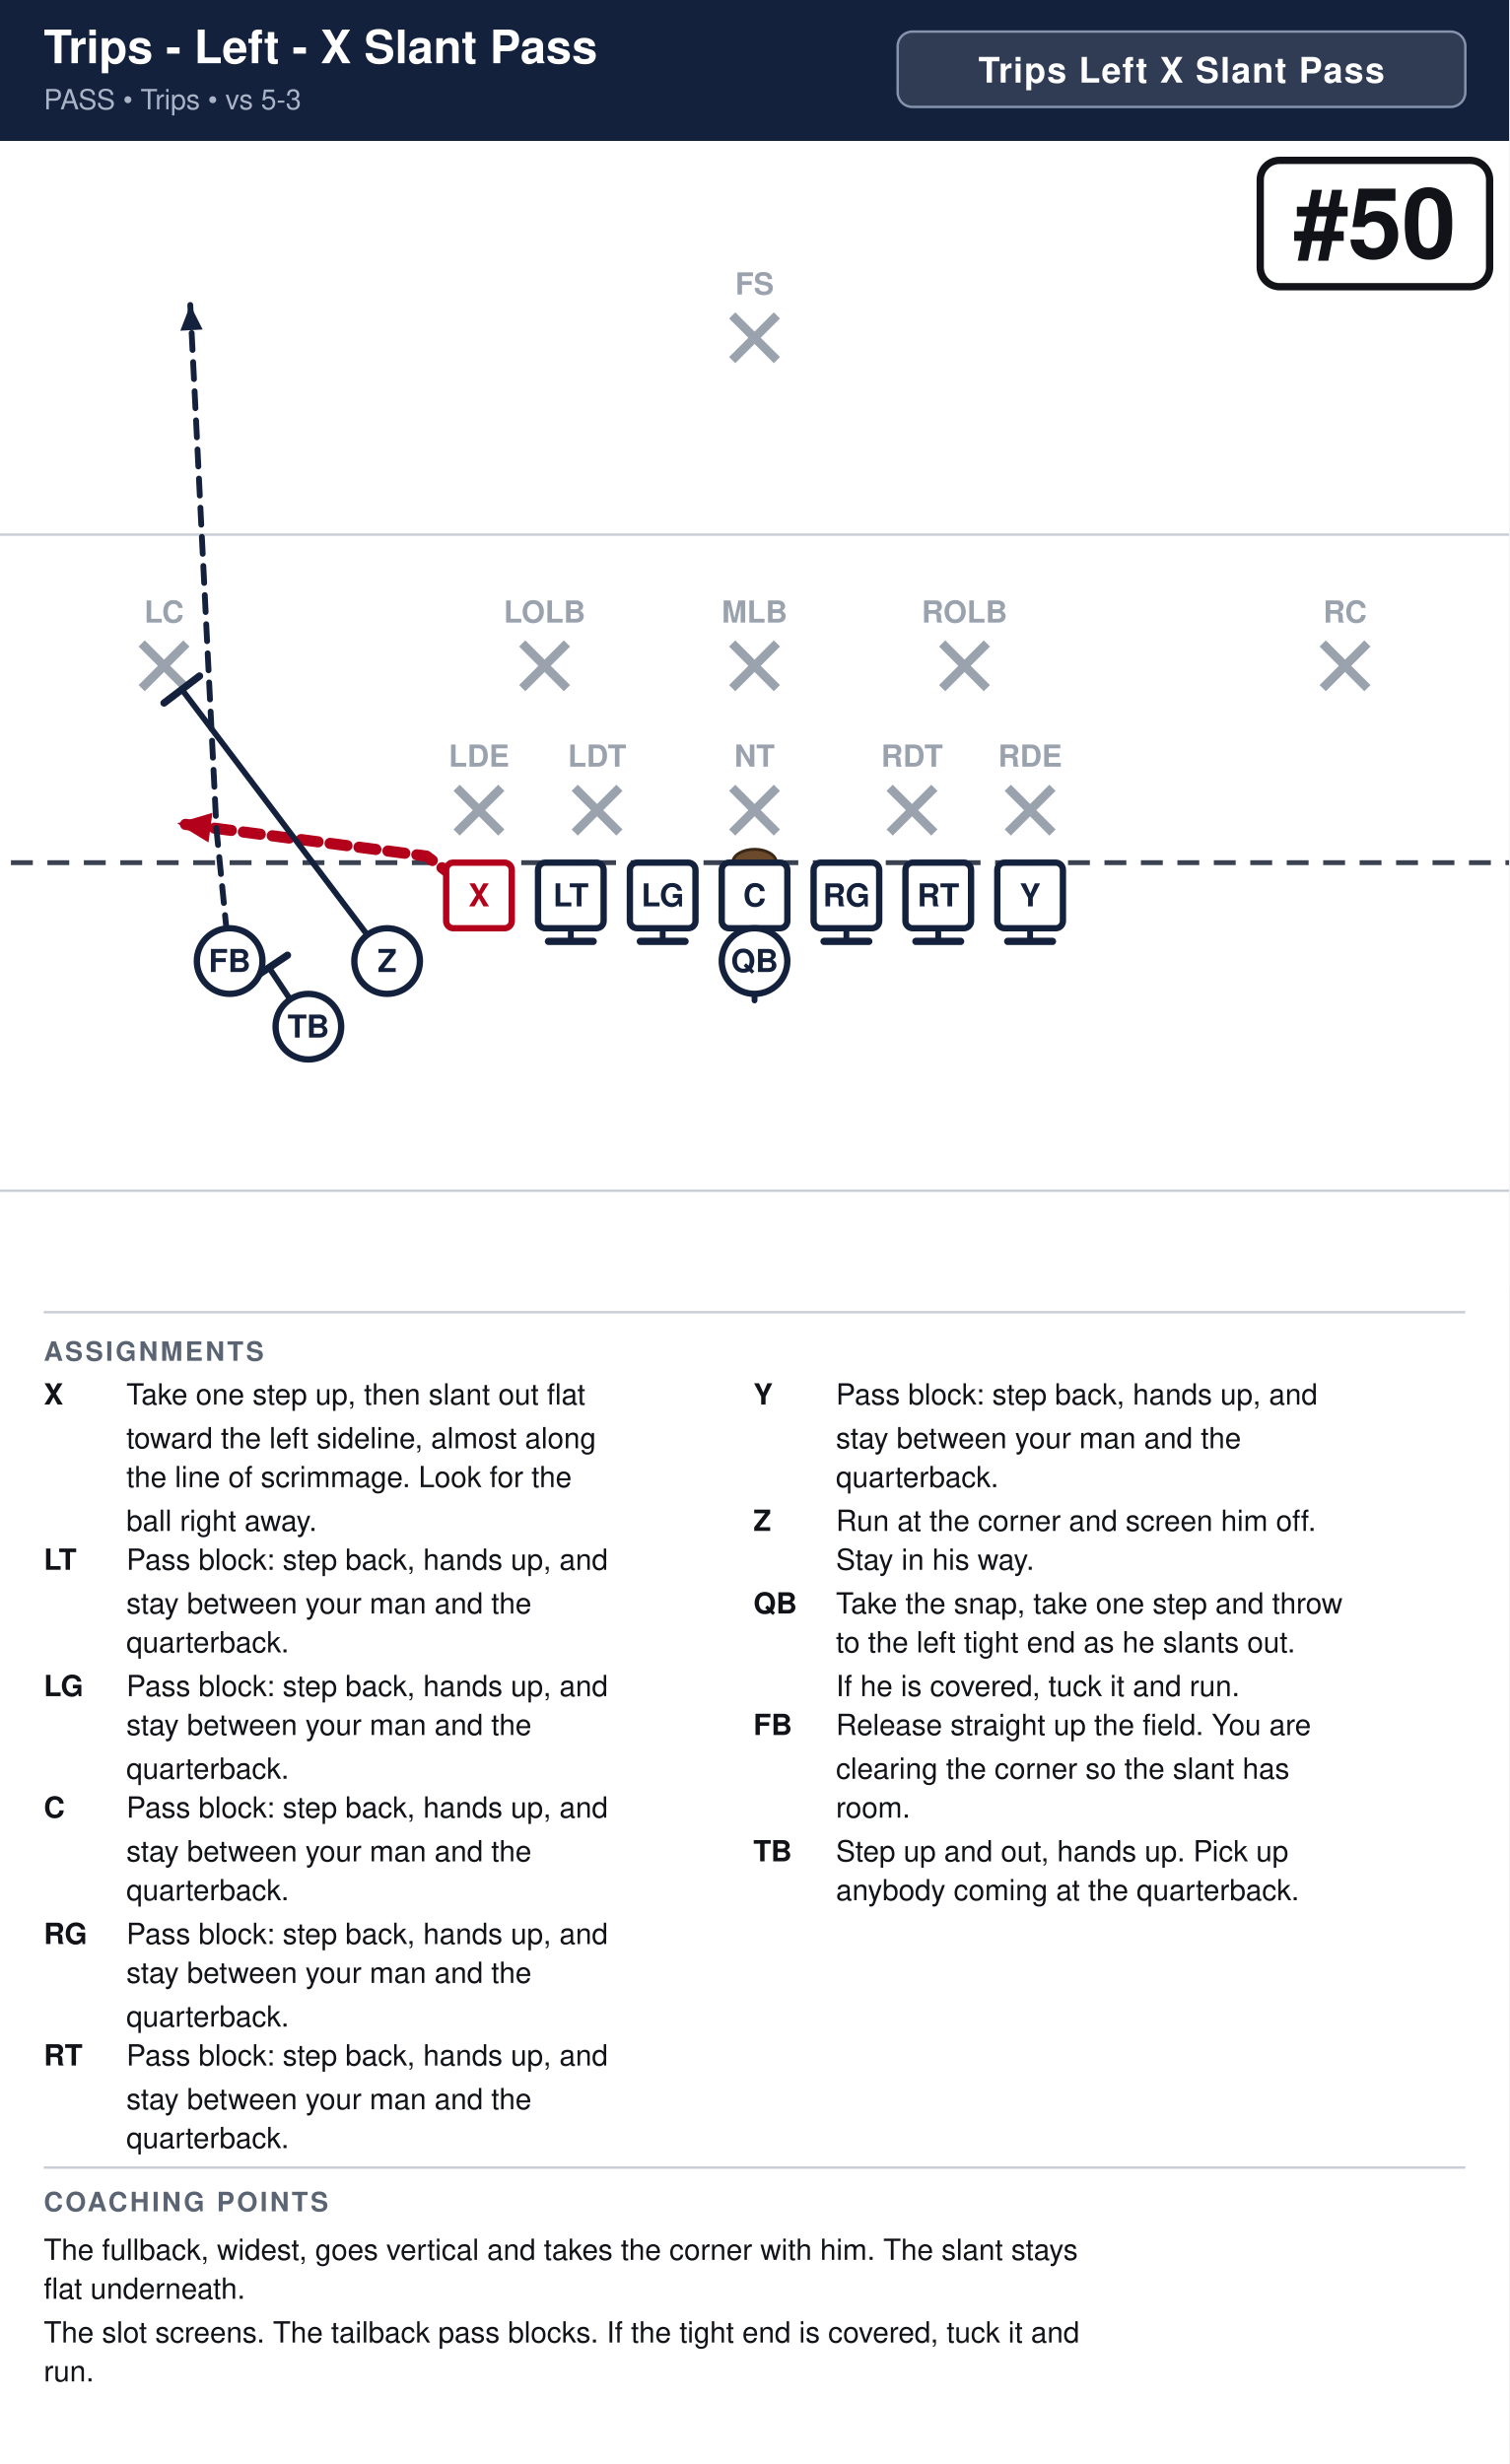
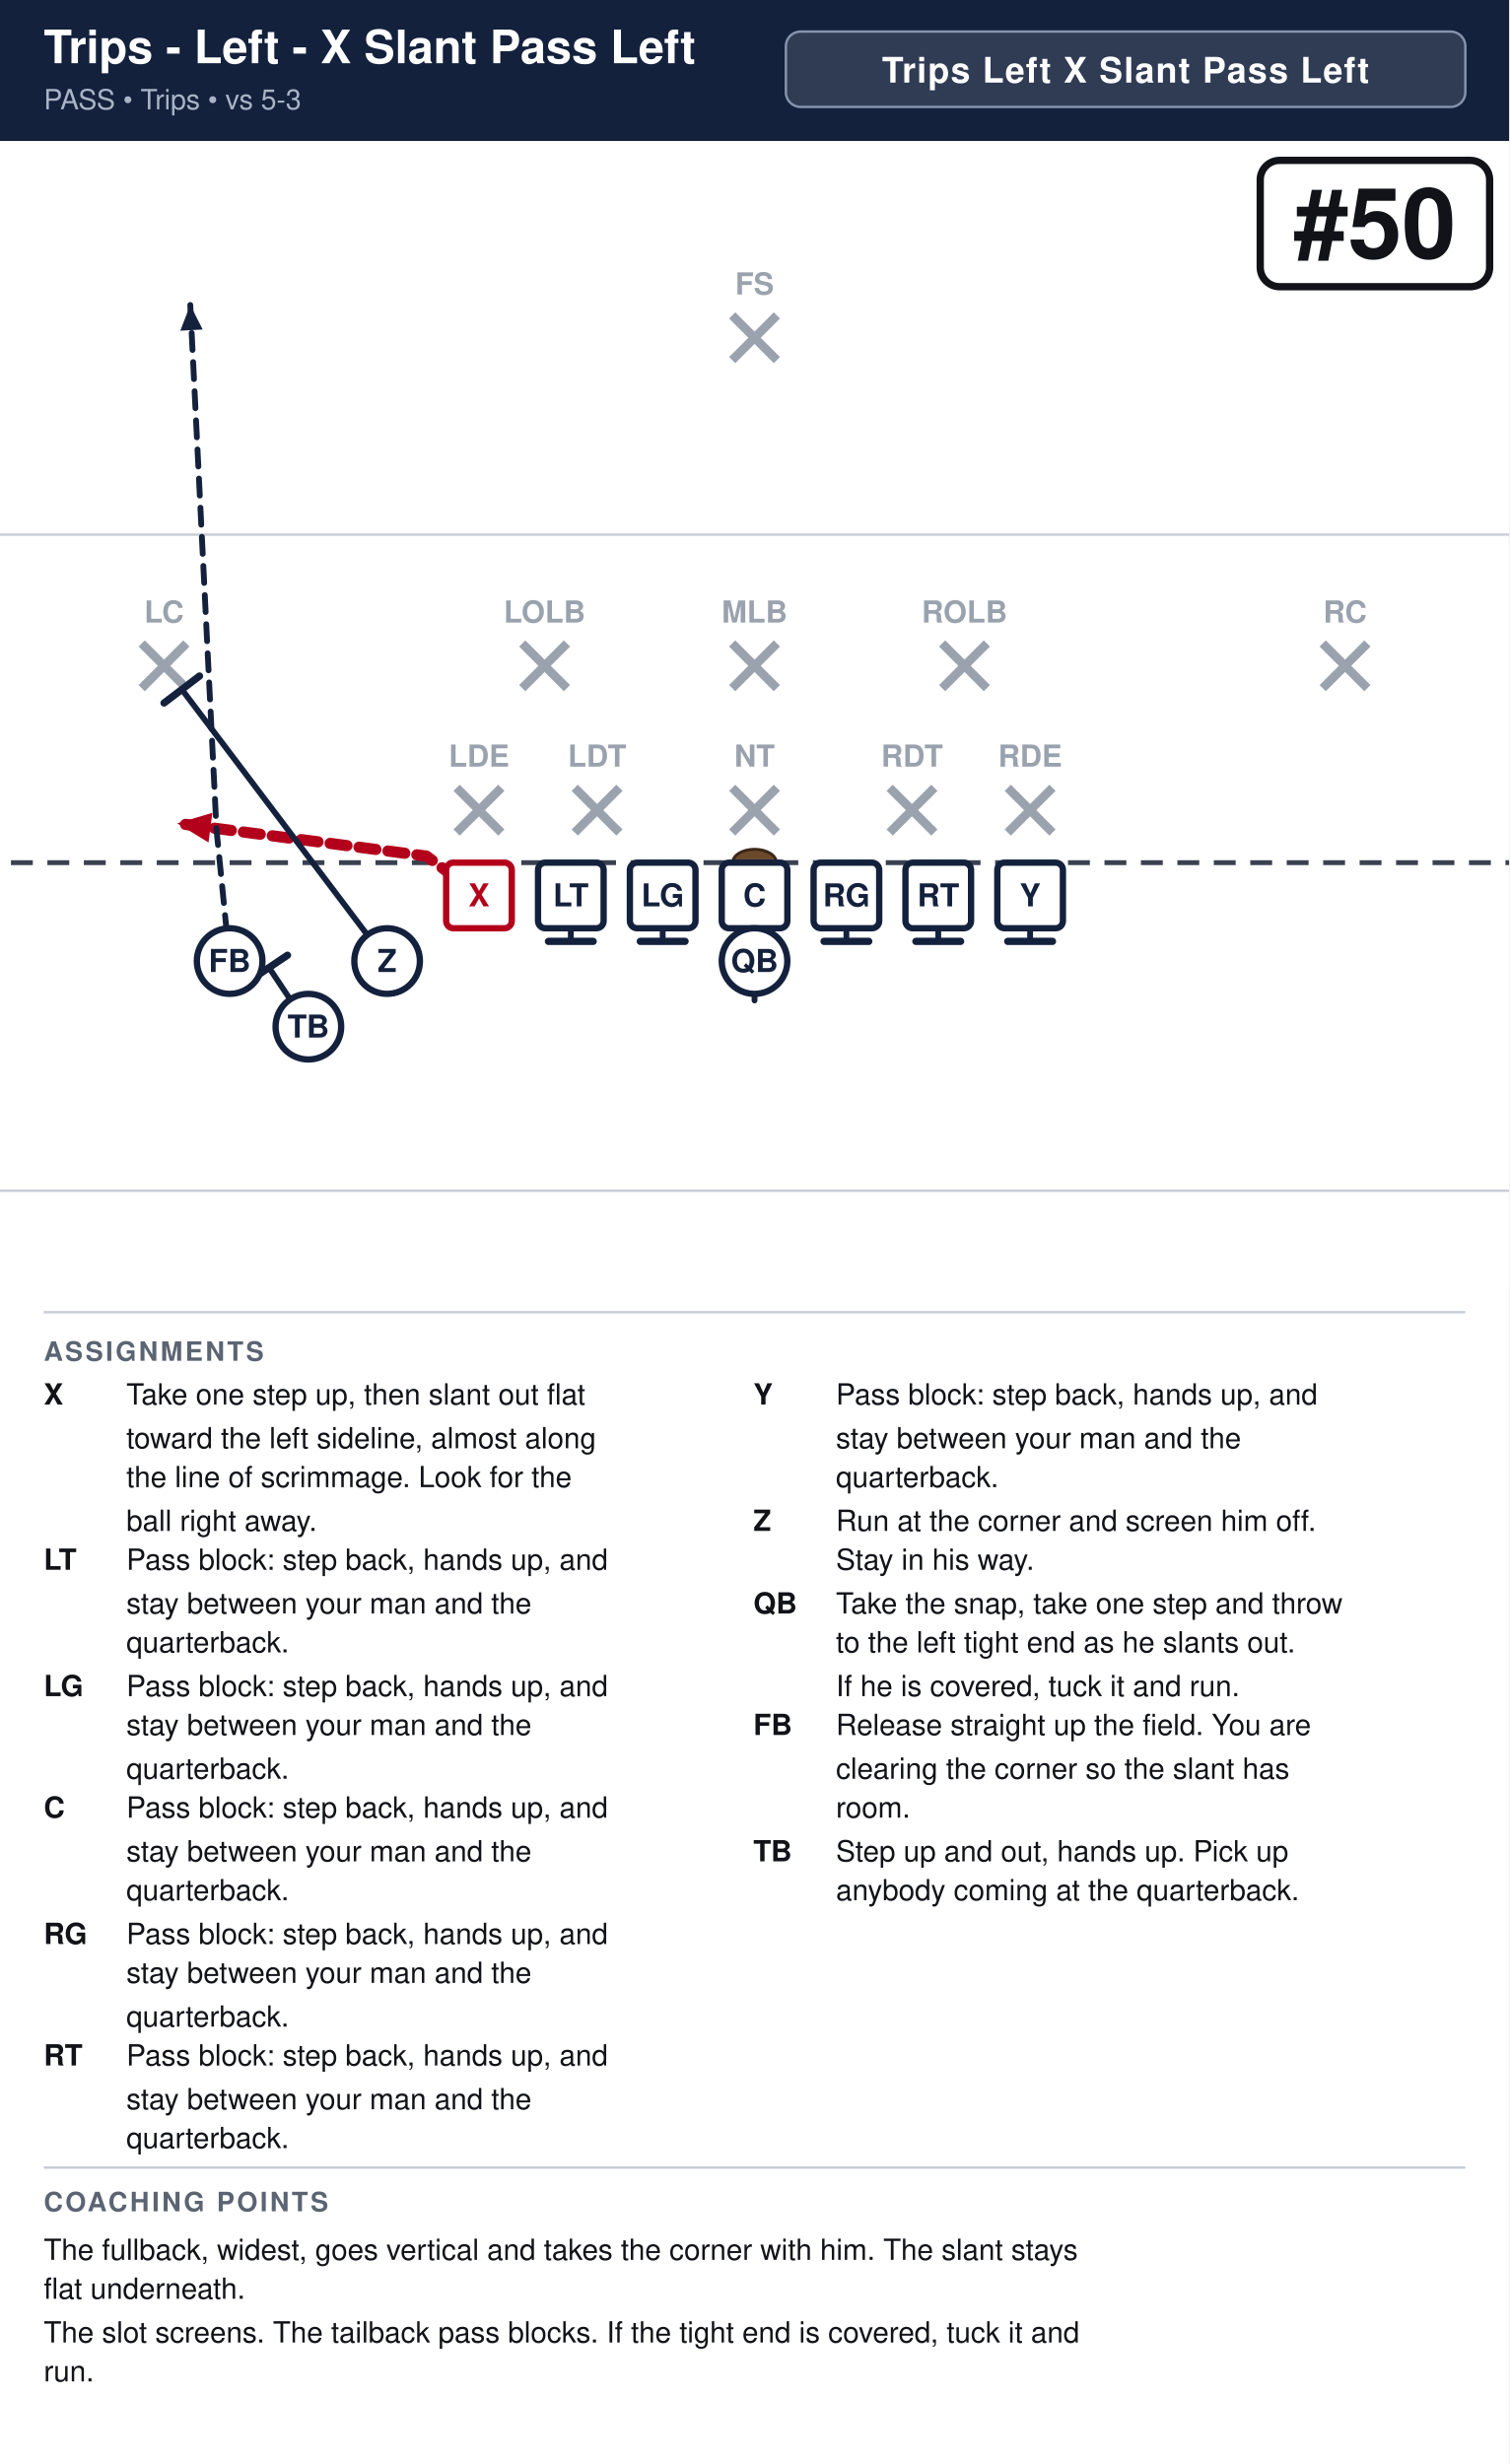
<svg xmlns="http://www.w3.org/2000/svg" width="621" height="1014" viewBox="0 0 621 1014" font-family="Segoe UI, Helvetica, Arial, sans-serif">
  <rect width="100%" height="100%" fill="#ffffff" />
  <rect x="0" y="0" width="621" height="58" fill="#14213d" />
-   <text x="18" y="26" font-size="19.0" font-weight="700" fill="#ffffff">Trips - Left - X Slant Pass</text>
+   <text x="18" y="26" font-size="19.0" font-weight="700" fill="#ffffff">Trips - Left - X Slant Pass Left</text>
  <text x="18" y="45" font-size="11.5" fill="#a9b4c7">PASS  •  Trips  •  vs 5-3</text>
-   <rect x="369.4" y="13" width="233.6" height="31" rx="6" fill="#ffffff" fill-opacity="0.12" stroke="#8593ad" stroke-width="1" />
-   <text x="486.2" y="34" text-anchor="middle" font-size="14.5" font-weight="700" fill="#ffffff" letter-spacing="0.5">Trips Left X Slant Pass</text>
+   <rect x="323.4" y="13" width="279.6" height="31" rx="6" fill="#ffffff" fill-opacity="0.12" stroke="#8593ad" stroke-width="1" />
+   <text x="463.2" y="34" text-anchor="middle" font-size="14.5" font-weight="700" fill="#ffffff" letter-spacing="0.5">Trips Left X Slant Pass Left</text>
  <clipPath id="fieldclip">
    <rect x="0" y="58" width="621" height="472" />
  </clipPath>
  <g clip-path="url(#fieldclip)">
    <g transform="translate(-40.5,31.0)">
      <rect x="0" y="0" width="702" height="513" fill="#ffffff" />
      <line x1="0" y1="459.0" x2="702" y2="459.0" stroke="#c8cdd6" stroke-width="1" />
      <line x1="0" y1="189.0" x2="702" y2="189.0" stroke="#c8cdd6" stroke-width="1" />
      <line x1="0" y1="324.0" x2="702" y2="324.0" stroke="#3a4150" stroke-width="2" stroke-dasharray="9 6" />
      <ellipse cx="351.0" cy="324.0" rx="9" ry="5.5" fill="#6b4a2b" stroke="#3a2716" stroke-width="1.2" />
      <line x1="228.4" y1="293.2" x2="246.8" y2="311.6" stroke="#9aa2ae" stroke-width="3.6" />
      <line x1="246.8" y1="293.2" x2="228.4" y2="311.6" stroke="#9aa2ae" stroke-width="3.6" />
      <text x="237.6" y="284.5" text-anchor="middle" font-size="12.5" fill="#9aa2ae" font-weight="600">LDE</text>
      <line x1="277.0" y1="293.2" x2="295.4" y2="311.6" stroke="#9aa2ae" stroke-width="3.6" />
      <line x1="295.4" y1="293.2" x2="277.0" y2="311.6" stroke="#9aa2ae" stroke-width="3.6" />
      <text x="286.2" y="284.5" text-anchor="middle" font-size="12.5" fill="#9aa2ae" font-weight="600">LDT</text>
      <line x1="341.8" y1="293.2" x2="360.2" y2="311.6" stroke="#9aa2ae" stroke-width="3.6" />
      <line x1="360.2" y1="293.2" x2="341.8" y2="311.6" stroke="#9aa2ae" stroke-width="3.6" />
      <text x="351.0" y="284.5" text-anchor="middle" font-size="12.5" fill="#9aa2ae" font-weight="600">NT</text>
      <line x1="406.6" y1="293.2" x2="425.0" y2="311.6" stroke="#9aa2ae" stroke-width="3.6" />
      <line x1="425.0" y1="293.2" x2="406.6" y2="311.6" stroke="#9aa2ae" stroke-width="3.6" />
      <text x="415.8" y="284.5" text-anchor="middle" font-size="12.5" fill="#9aa2ae" font-weight="600">RDT</text>
      <line x1="455.2" y1="293.2" x2="473.6" y2="311.6" stroke="#9aa2ae" stroke-width="3.6" />
      <line x1="473.6" y1="293.2" x2="455.2" y2="311.6" stroke="#9aa2ae" stroke-width="3.6" />
      <text x="464.4" y="284.5" text-anchor="middle" font-size="12.5" fill="#9aa2ae" font-weight="600">RDE</text>
      <line x1="255.4" y1="233.8" x2="273.8" y2="252.2" stroke="#9aa2ae" stroke-width="3.6" />
      <line x1="273.8" y1="233.8" x2="255.4" y2="252.2" stroke="#9aa2ae" stroke-width="3.6" />
      <text x="264.6" y="225.2" text-anchor="middle" font-size="12.5" fill="#9aa2ae" font-weight="600">LOLB</text>
      <line x1="341.8" y1="233.8" x2="360.2" y2="252.2" stroke="#9aa2ae" stroke-width="3.6" />
      <line x1="360.2" y1="233.8" x2="341.8" y2="252.2" stroke="#9aa2ae" stroke-width="3.6" />
      <text x="351.0" y="225.2" text-anchor="middle" font-size="12.5" fill="#9aa2ae" font-weight="600">MLB</text>
      <line x1="428.2" y1="233.8" x2="446.6" y2="252.2" stroke="#9aa2ae" stroke-width="3.6" />
      <line x1="446.6" y1="233.8" x2="428.2" y2="252.2" stroke="#9aa2ae" stroke-width="3.6" />
      <text x="437.4" y="225.2" text-anchor="middle" font-size="12.5" fill="#9aa2ae" font-weight="600">ROLB</text>
      <line x1="98.8" y1="233.8" x2="117.2" y2="252.2" stroke="#9aa2ae" stroke-width="3.6" />
      <line x1="117.2" y1="233.8" x2="98.8" y2="252.2" stroke="#9aa2ae" stroke-width="3.6" />
      <text x="108.0" y="225.2" text-anchor="middle" font-size="12.5" fill="#9aa2ae" font-weight="600">LC</text>
      <line x1="584.8" y1="233.8" x2="603.2" y2="252.2" stroke="#9aa2ae" stroke-width="3.6" />
      <line x1="603.2" y1="233.8" x2="584.8" y2="252.2" stroke="#9aa2ae" stroke-width="3.6" />
      <text x="594.0" y="225.2" text-anchor="middle" font-size="12.5" fill="#9aa2ae" font-weight="600">RC</text>
      <line x1="341.8" y1="98.8" x2="360.2" y2="117.2" stroke="#9aa2ae" stroke-width="3.6" />
      <line x1="360.2" y1="98.8" x2="341.8" y2="117.2" stroke="#9aa2ae" stroke-width="3.6" />
      <text x="351.0" y="90.2" text-anchor="middle" font-size="12.5" fill="#9aa2ae" font-weight="600">FS</text>
      <path d="M237.6,337.5 L216.0,321.3 L113.4,307.8" fill="none" stroke="#b3001b" stroke-width="4.6" stroke-linecap="round" stroke-linejoin="round" stroke-dasharray="7 5" />
      <polygon points="113.4,307.8 127.9,303.5 126.3,315.7" fill="#b3001b" />
      <path d="M275.4,337.5 L275.4,356.4" fill="none" stroke="#14213d" stroke-width="2.4" stroke-linecap="round" stroke-linejoin="round" />
      <line x1="284.6" y1="356.4" x2="266.2" y2="356.4" stroke="#14213d" stroke-width="3.0" stroke-linecap="round" />
      <path d="M313.2,337.5 L313.2,356.4" fill="none" stroke="#14213d" stroke-width="2.4" stroke-linecap="round" stroke-linejoin="round" />
      <line x1="322.4" y1="356.4" x2="304.0" y2="356.4" stroke="#14213d" stroke-width="3.0" stroke-linecap="round" />
      <path d="M351.0,337.5 L351.0,356.4" fill="none" stroke="#14213d" stroke-width="2.4" stroke-linecap="round" stroke-linejoin="round" />
      <line x1="360.2" y1="356.4" x2="341.8" y2="356.4" stroke="#14213d" stroke-width="3.0" stroke-linecap="round" />
      <path d="M388.8,337.5 L388.8,356.4" fill="none" stroke="#14213d" stroke-width="2.4" stroke-linecap="round" stroke-linejoin="round" />
      <line x1="398.0" y1="356.4" x2="379.6" y2="356.4" stroke="#14213d" stroke-width="3.0" stroke-linecap="round" />
      <path d="M426.6,337.5 L426.6,356.4" fill="none" stroke="#14213d" stroke-width="2.4" stroke-linecap="round" stroke-linejoin="round" />
      <line x1="435.8" y1="356.4" x2="417.4" y2="356.4" stroke="#14213d" stroke-width="3.0" stroke-linecap="round" />
      <path d="M464.4,337.5 L464.4,356.4" fill="none" stroke="#14213d" stroke-width="2.4" stroke-linecap="round" stroke-linejoin="round" />
      <line x1="473.6" y1="356.4" x2="455.2" y2="356.4" stroke="#14213d" stroke-width="3.0" stroke-linecap="round" />
      <path d="M199.8,364.5 L115.3,252.7" fill="none" stroke="#14213d" stroke-width="2.4" stroke-linecap="round" stroke-linejoin="round" />
      <line x1="108.0" y1="258.3" x2="122.6" y2="247.2" stroke="#14213d" stroke-width="3.0" stroke-linecap="round" />
      <path d="M351.0,364.5 L351.0,380.7" fill="none" stroke="#14213d" stroke-width="2.4" stroke-linecap="round" stroke-linejoin="round" stroke-dasharray="7 5" />
      <polygon points="351.0,380.7 346.4,370.3 355.6,370.3" fill="#14213d" />
      <path d="M135.0,364.5 L129.6,310.5 L124.2,202.5 L118.8,94.5" fill="none" stroke="#14213d" stroke-width="2.4" stroke-linecap="round" stroke-linejoin="round" stroke-dasharray="7 5" />
      <polygon points="118.8,94.5 123.9,104.6 114.7,105.1" fill="#14213d" />
      <path d="M167.4,391.5 L151.2,367.2" fill="none" stroke="#14213d" stroke-width="2.4" stroke-linecap="round" stroke-linejoin="round" />
      <line x1="143.6" y1="372.3" x2="158.8" y2="362.1" stroke="#14213d" stroke-width="3.0" stroke-linecap="round" />
      <rect x="224.1" y="324.0" width="27.0" height="27.0" rx="3" fill="#ffffff" stroke="#b3001b" stroke-width="2.6" />
      <text x="237.6" y="342.0" text-anchor="middle" font-size="13" font-weight="700" fill="#b3001b">X</text>
      <rect x="261.9" y="324.0" width="27.0" height="27.0" rx="3" fill="#ffffff" stroke="#14213d" stroke-width="2.6" />
      <text x="275.4" y="342.0" text-anchor="middle" font-size="13" font-weight="700" fill="#14213d">LT</text>
      <rect x="299.7" y="324.0" width="27.0" height="27.0" rx="3" fill="#ffffff" stroke="#14213d" stroke-width="2.6" />
      <text x="313.2" y="342.0" text-anchor="middle" font-size="13" font-weight="700" fill="#14213d">LG</text>
      <rect x="337.5" y="324.0" width="27.0" height="27.0" rx="3" fill="#ffffff" stroke="#14213d" stroke-width="2.6" />
      <text x="351.0" y="342.0" text-anchor="middle" font-size="13" font-weight="700" fill="#14213d">C</text>
      <rect x="375.3" y="324.0" width="27.0" height="27.0" rx="3" fill="#ffffff" stroke="#14213d" stroke-width="2.6" />
      <text x="388.8" y="342.0" text-anchor="middle" font-size="13" font-weight="700" fill="#14213d">RG</text>
      <rect x="413.1" y="324.0" width="27.0" height="27.0" rx="3" fill="#ffffff" stroke="#14213d" stroke-width="2.6" />
      <text x="426.6" y="342.0" text-anchor="middle" font-size="13" font-weight="700" fill="#14213d">RT</text>
      <rect x="450.9" y="324.0" width="27.0" height="27.0" rx="3" fill="#ffffff" stroke="#14213d" stroke-width="2.6" />
      <text x="464.4" y="342.0" text-anchor="middle" font-size="13" font-weight="700" fill="#14213d">Y</text>
      <circle cx="199.8" cy="364.5" r="13.5" fill="#ffffff" stroke="#14213d" stroke-width="2.6" />
      <text x="199.8" y="369.0" text-anchor="middle" font-size="13" font-weight="700" fill="#14213d">Z</text>
      <circle cx="167.4" cy="391.5" r="13.5" fill="#ffffff" stroke="#14213d" stroke-width="2.6" />
      <text x="167.4" y="396.0" text-anchor="middle" font-size="13" font-weight="700" fill="#14213d">TB</text>
      <circle cx="135.0" cy="364.5" r="13.5" fill="#ffffff" stroke="#14213d" stroke-width="2.6" />
      <text x="135.0" y="369.0" text-anchor="middle" font-size="13" font-weight="700" fill="#14213d">FB</text>
      <circle cx="351.0" cy="364.5" r="13.5" fill="#ffffff" stroke="#14213d" stroke-width="2.6" />
      <text x="351.0" y="369.0" text-anchor="middle" font-size="13" font-weight="700" fill="#14213d">QB</text>
      <rect x="559.1" y="35.0" width="94.4" height="52.0" rx="8" fill="#ffffff" stroke="#111318" stroke-width="3" />
      <text x="606.3" y="75.0" text-anchor="middle" font-size="40" font-weight="800" fill="#111318">#50</text>
    </g>
  </g>
  <line x1="18" y1="540" x2="603" y2="540" stroke="#c8cdd6" stroke-width="1" />
  <text x="18" y="560" font-size="11" font-weight="700" fill="#5b6472" letter-spacing="1">ASSIGNMENTS</text>
  <text x="18" y="578" font-size="12" font-weight="700" fill="#111318">X</text>
  <text x="52" y="578" font-size="12" fill="#111318">Take one step up, then slant out flat</text>
  <text x="52" y="596" font-size="12" fill="#111318">toward the left sideline, almost along</text>
  <text x="52" y="612" font-size="12" fill="#111318">the line of scrimmage. Look for the</text>
  <text x="52" y="630" font-size="12" fill="#111318">ball right away.</text>
  <text x="18" y="646" font-size="12" font-weight="700" fill="#111318">LT</text>
  <text x="52" y="646" font-size="12" fill="#111318">Pass block: step back, hands up, and</text>
  <text x="52" y="664" font-size="12" fill="#111318">stay between your man and the</text>
  <text x="52" y="680" font-size="12" fill="#111318">quarterback.</text>
  <text x="18" y="698" font-size="12" font-weight="700" fill="#111318">LG</text>
  <text x="52" y="698" font-size="12" fill="#111318">Pass block: step back, hands up, and</text>
  <text x="52" y="714" font-size="12" fill="#111318">stay between your man and the</text>
  <text x="52" y="732" font-size="12" fill="#111318">quarterback.</text>
  <text x="18" y="748" font-size="12" font-weight="700" fill="#111318">C</text>
  <text x="52" y="748" font-size="12" fill="#111318">Pass block: step back, hands up, and</text>
  <text x="52" y="766" font-size="12" fill="#111318">stay between your man and the</text>
  <text x="52" y="782" font-size="12" fill="#111318">quarterback.</text>
  <text x="18" y="800" font-size="12" font-weight="700" fill="#111318">RG</text>
  <text x="52" y="800" font-size="12" fill="#111318">Pass block: step back, hands up, and</text>
  <text x="52" y="816" font-size="12" fill="#111318">stay between your man and the</text>
  <text x="52" y="834" font-size="12" fill="#111318">quarterback.</text>
  <text x="18" y="850" font-size="12" font-weight="700" fill="#111318">RT</text>
  <text x="52" y="850" font-size="12" fill="#111318">Pass block: step back, hands up, and</text>
  <text x="52" y="868" font-size="12" fill="#111318">stay between your man and the</text>
  <text x="52" y="884" font-size="12" fill="#111318">quarterback.</text>
  <text x="310" y="578" font-size="12" font-weight="700" fill="#111318">Y</text>
  <text x="344" y="578" font-size="12" fill="#111318">Pass block: step back, hands up, and</text>
  <text x="344" y="596" font-size="12" fill="#111318">stay between your man and the</text>
  <text x="344" y="612" font-size="12" fill="#111318">quarterback.</text>
  <text x="310" y="630" font-size="12" font-weight="700" fill="#111318">Z</text>
  <text x="344" y="630" font-size="12" fill="#111318">Run at the corner and screen him off.</text>
  <text x="344" y="646" font-size="12" fill="#111318">Stay in his way.</text>
  <text x="310" y="664" font-size="12" font-weight="700" fill="#111318">QB</text>
  <text x="344" y="664" font-size="12" fill="#111318">Take the snap, take one step and throw</text>
  <text x="344" y="680" font-size="12" fill="#111318">to the left tight end as he slants out.</text>
  <text x="344" y="698" font-size="12" fill="#111318">If he is covered, tuck it and run.</text>
  <text x="310" y="714" font-size="12" font-weight="700" fill="#111318">FB</text>
  <text x="344" y="714" font-size="12" fill="#111318">Release straight up the field. You are</text>
  <text x="344" y="732" font-size="12" fill="#111318">clearing the corner so the slant has</text>
  <text x="344" y="748" font-size="12" fill="#111318">room.</text>
  <text x="310" y="766" font-size="12" font-weight="700" fill="#111318">TB</text>
  <text x="344" y="766" font-size="12" fill="#111318">Step up and out, hands up. Pick up</text>
  <text x="344" y="782" font-size="12" fill="#111318">anybody coming at the quarterback.</text>
  <line x1="18" y1="892" x2="603" y2="892" stroke="#c8cdd6" stroke-width="1" />
  <text x="18" y="910" font-size="11" font-weight="700" fill="#5b6472" letter-spacing="1">COACHING POINTS</text>
  <text x="18" y="930" font-size="12" fill="#111318">The fullback, widest, goes vertical and takes the corner with him. The slant stays</text>
  <text x="18" y="946" font-size="12" fill="#111318">flat underneath.</text>
  <text x="18" y="964" font-size="12" fill="#111318">The slot screens. The tailback pass blocks. If the tight end is covered, tuck it and</text>
  <text x="18" y="980" font-size="12" fill="#111318">run.</text>
</svg>
